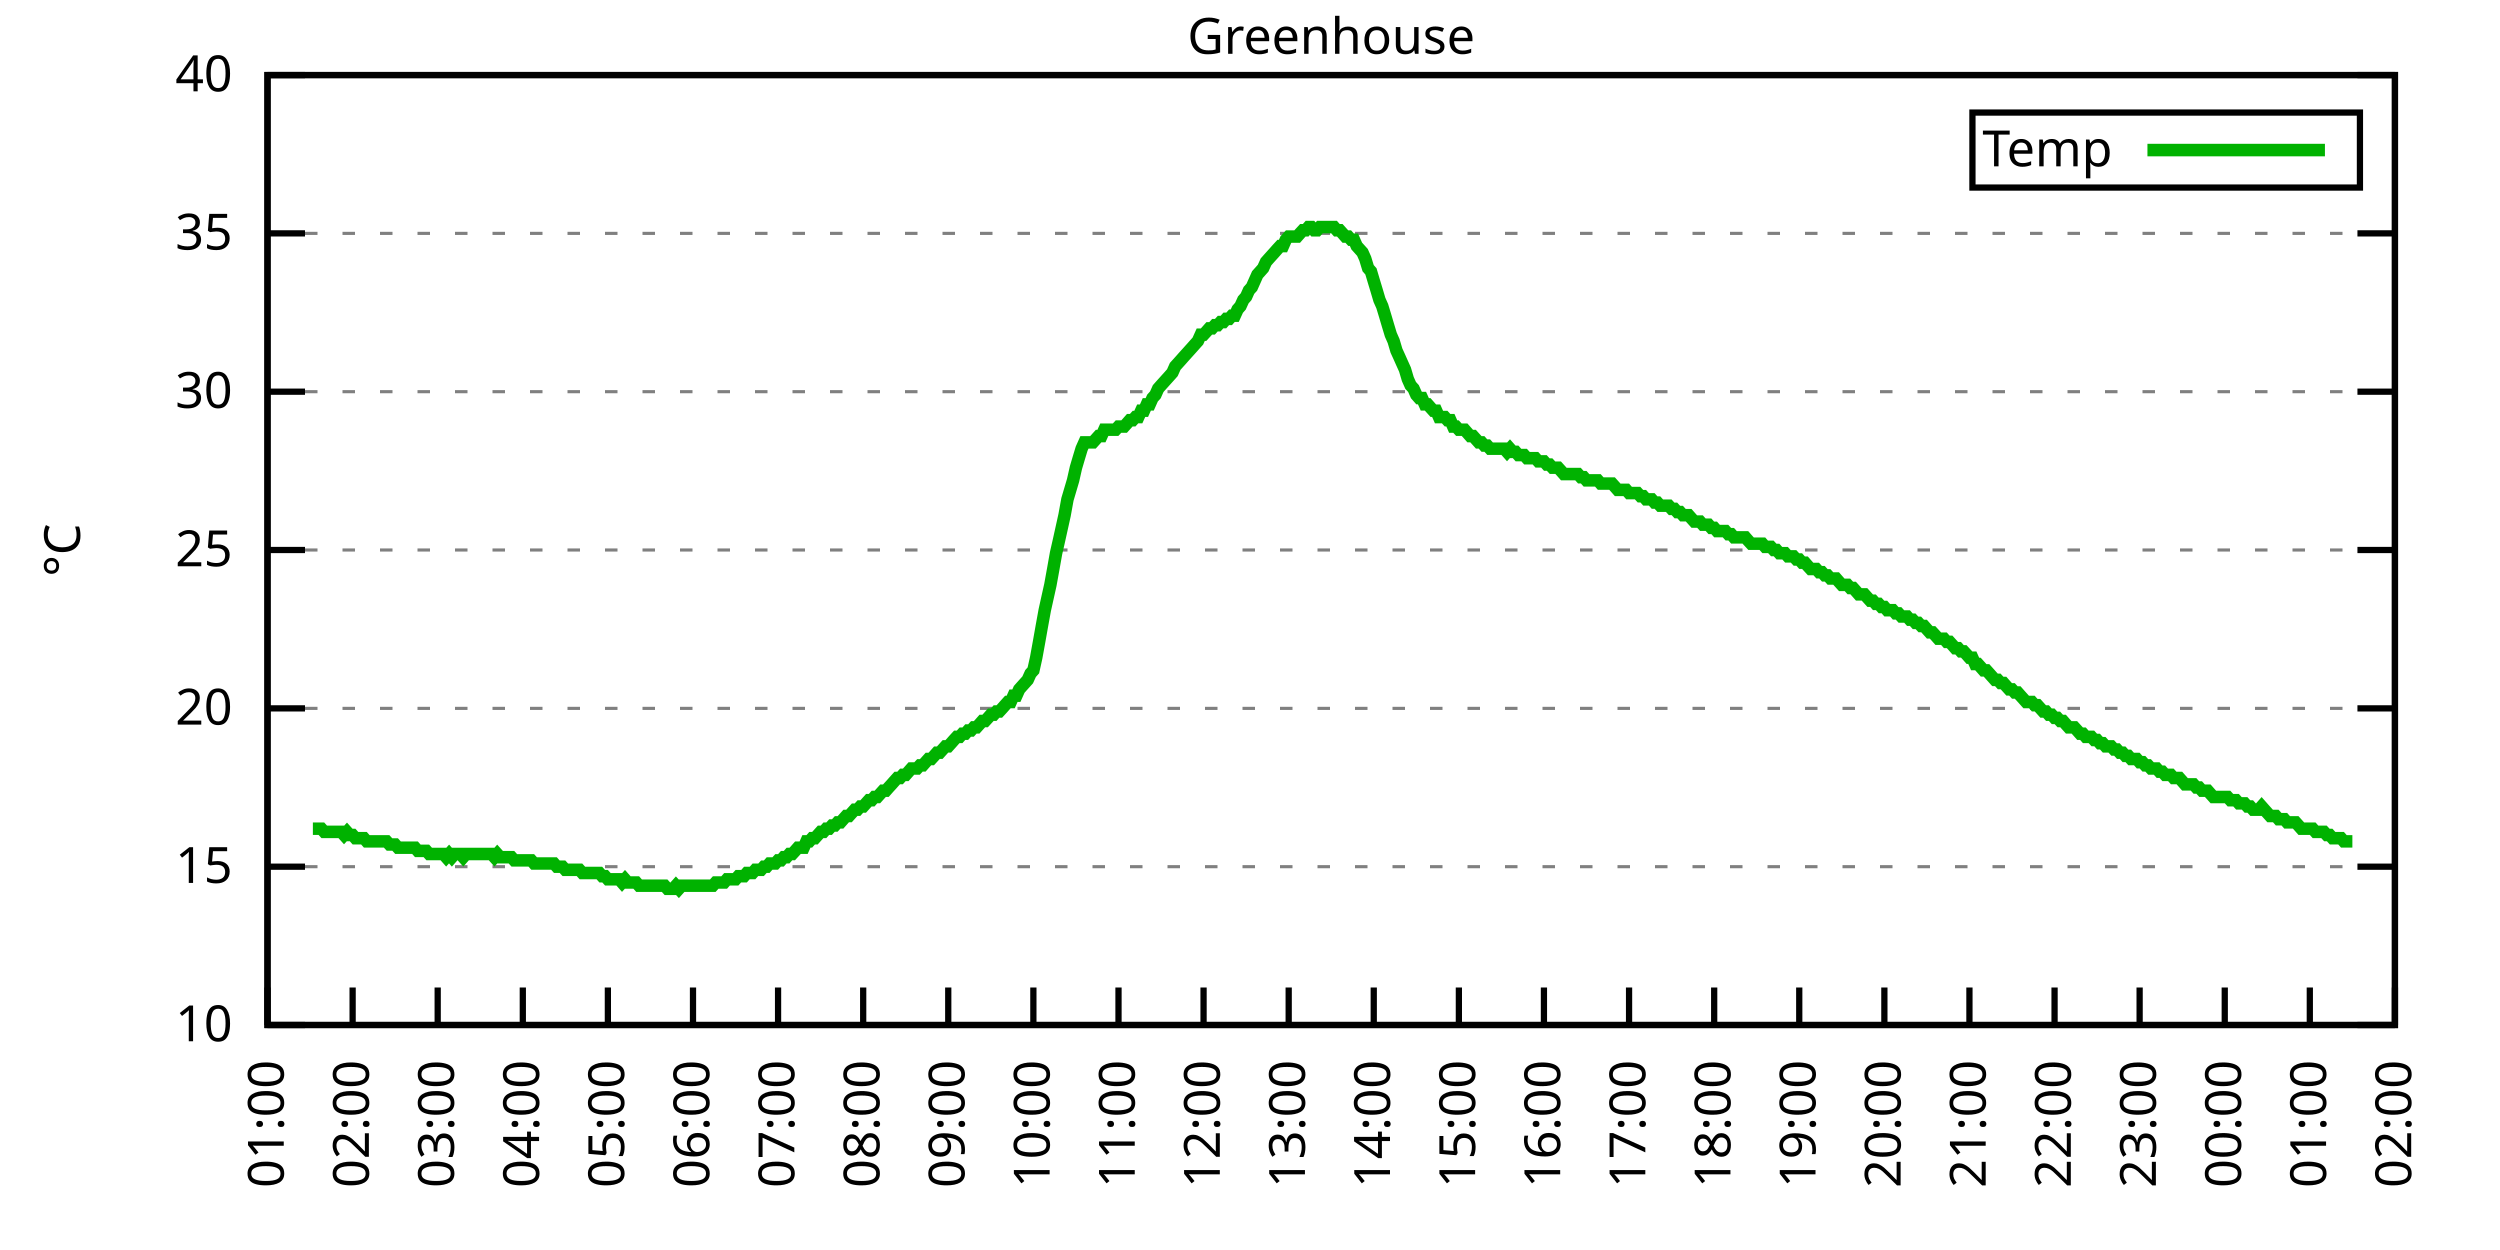
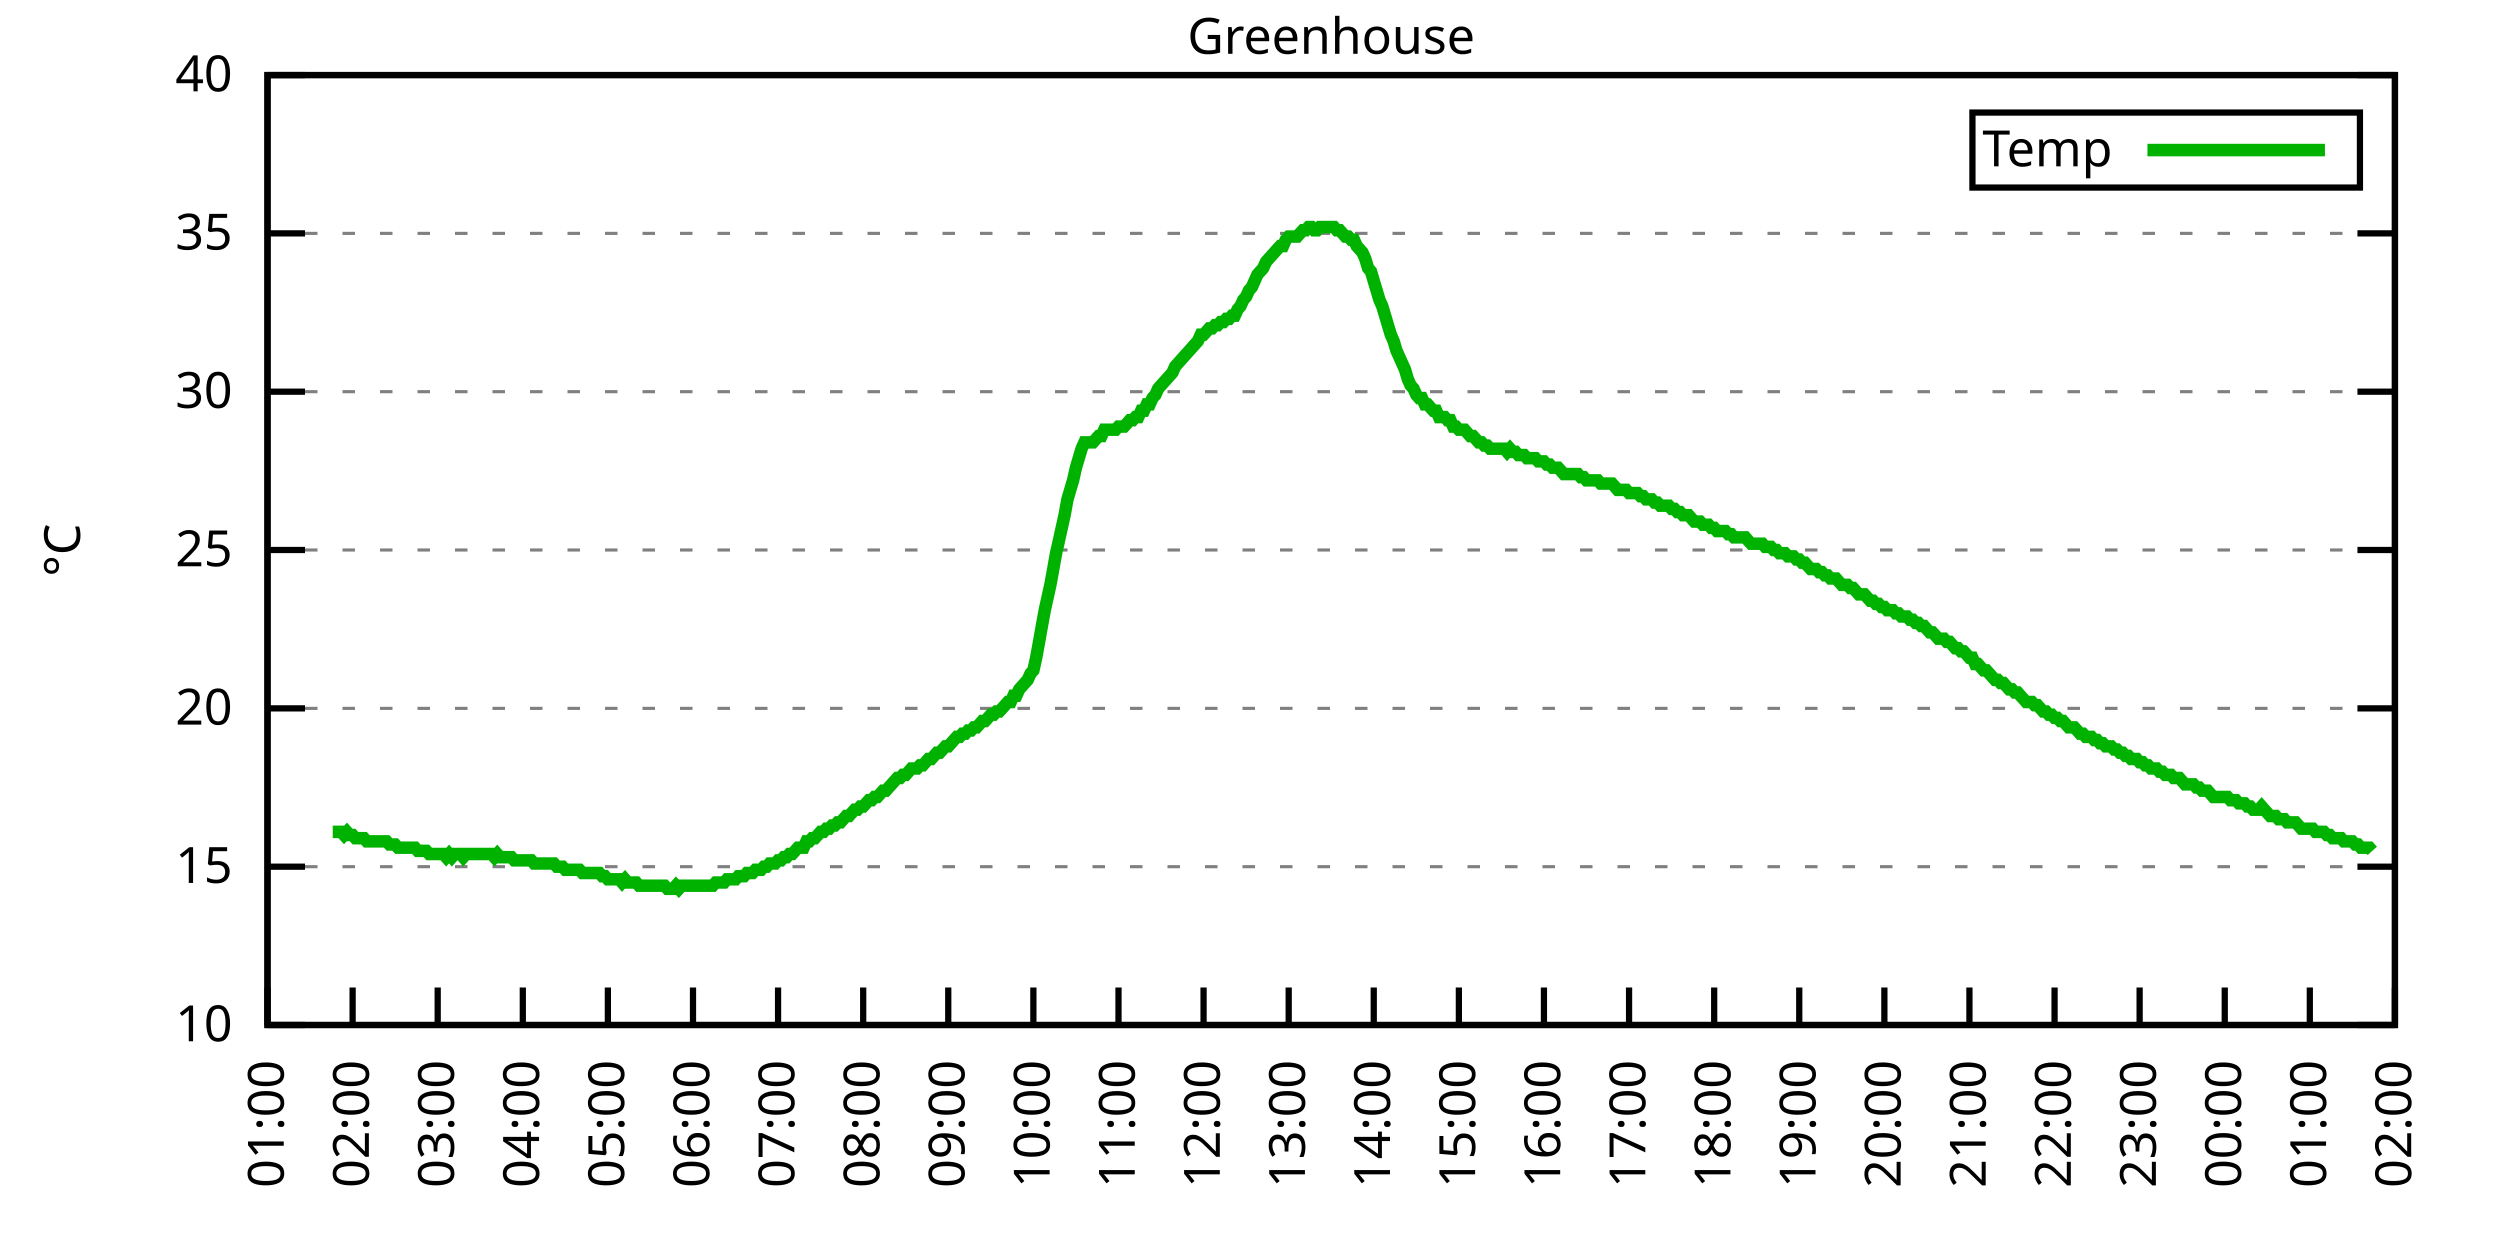
<svg xmlns="http://www.w3.org/2000/svg" xmlns:xlink="http://www.w3.org/1999/xlink" width="400" height="200" viewBox="0 0 400 200">
  <g id="gnuplot_canvas">
    <rect x="0" y="0" width="400" height="200" fill="none" />
    <defs>
      <circle id="gpDot" r="0.5" stroke-width="0.5" stroke="currentColor" />
      <path id="gpPt0" stroke-width="0.333" stroke="currentColor" d="M-1,0 h2 M0,-1 v2" />
      <path id="gpPt1" stroke-width="0.333" stroke="currentColor" d="M-1,-1 L1,1 M1,-1 L-1,1" />
      <path id="gpPt2" stroke-width="0.333" stroke="currentColor" d="M-1,0 L1,0 M0,-1 L0,1 M-1,-1 L1,1 M-1,1 L1,-1" />
      <rect id="gpPt3" stroke-width="0.333" stroke="currentColor" x="-1" y="-1" width="2" height="2" />
      <rect id="gpPt4" stroke-width="0.333" stroke="currentColor" fill="currentColor" x="-1" y="-1" width="2" height="2" />
      <circle id="gpPt5" stroke-width="0.333" stroke="currentColor" cx="0" cy="0" r="1" />
      <use xlink:href="#gpPt5" id="gpPt6" fill="currentColor" stroke="none" />
      <path id="gpPt7" stroke-width="0.333" stroke="currentColor" d="M0,-1.33 L-1.33,0.67 L1.33,0.67 z" />
      <use xlink:href="#gpPt7" id="gpPt8" fill="currentColor" stroke="none" />
      <use xlink:href="#gpPt7" id="gpPt9" stroke="currentColor" transform="rotate(180)" />
      <use xlink:href="#gpPt9" id="gpPt10" fill="currentColor" stroke="none" />
      <use xlink:href="#gpPt3" id="gpPt11" stroke="currentColor" transform="rotate(45)" />
      <use xlink:href="#gpPt11" id="gpPt12" fill="currentColor" stroke="none" />
      <path id="gpPt13" stroke-width="0.333" stroke="currentColor" d="M0,1.330 L1.265,0.411 L0.782,-1.067 L-0.782,-1.076 L-1.265,0.411 z" />
      <use xlink:href="#gpPt13" id="gpPt14" fill="currentColor" stroke="none" />
      <filter id="textbox" filterUnits="objectBoundingBox" x="0" y="0" height="1" width="1">
        <feFlood flood-color="white" flood-opacity="1" result="bgnd" />
        <feComposite in="SourceGraphic" in2="bgnd" operator="atop" />
      </filter>
      <filter id="greybox" filterUnits="objectBoundingBox" x="0" y="0" height="1" width="1">
        <feFlood flood-color="lightgrey" flood-opacity="1" result="grey" />
        <feComposite in="SourceGraphic" in2="grey" operator="atop" />
      </filter>
    </defs>
    <g fill="none" color="white" stroke="currentColor" stroke-width="1.00" stroke-linecap="butt" stroke-linejoin="miter">
</g>
    <g fill="none" color="black" stroke="currentColor" stroke-width="1.00" stroke-linecap="butt" stroke-linejoin="miter">
      <g stroke="none" shape-rendering="crispEdges">
        <polygon fill="rgb(255, 255, 255)" points="42.80,164.00 383.18,164.00 383.18,12.02 42.80,12.02 " />
      </g>
    </g>
    <g fill="none" color="black" stroke="currentColor" stroke-width="1.00" stroke-linecap="butt" stroke-linejoin="miter">
</g>
    <g fill="none" color="black" stroke="black" stroke-width="0.50" stroke-linecap="butt" stroke-linejoin="miter">
</g>
    <g fill="none" color="gray" stroke="currentColor" stroke-width="0.50" stroke-linecap="butt" stroke-linejoin="miter">
      <path stroke="gray" stroke-dasharray="2,4" class="gridline" d="M42.80,164.00 L383.19,164.00  " />
    </g>
    <g fill="none" color="gray" stroke="gray" stroke-width="1.00" stroke-linecap="butt" stroke-linejoin="miter">
</g>
    <g fill="none" color="black" stroke="currentColor" stroke-width="1.00" stroke-linecap="butt" stroke-linejoin="miter">
      <path stroke="black" d="M42.80,164.00 L48.80,164.00 M383.19,164.00 L377.19,164.00  " />
      <g transform="translate(37.20,166.60)" stroke="none" fill="black" font-family="Sans" font-size="8.00" text-anchor="end">
        <text>
          <tspan font-family="Sans"> 10</tspan>
        </text>
      </g>
    </g>
    <g fill="none" color="black" stroke="currentColor" stroke-width="1.00" stroke-linecap="butt" stroke-linejoin="miter">
</g>
    <g fill="none" color="black" stroke="black" stroke-width="0.50" stroke-linecap="butt" stroke-linejoin="miter">
</g>
    <g fill="none" color="gray" stroke="currentColor" stroke-width="0.50" stroke-linecap="butt" stroke-linejoin="miter">
      <path stroke="gray" stroke-dasharray="2,4" class="gridline" d="M42.80,138.67 L383.19,138.67  " />
    </g>
    <g fill="none" color="gray" stroke="gray" stroke-width="1.00" stroke-linecap="butt" stroke-linejoin="miter">
</g>
    <g fill="none" color="black" stroke="currentColor" stroke-width="1.00" stroke-linecap="butt" stroke-linejoin="miter">
      <path stroke="black" d="M42.80,138.67 L48.80,138.67 M383.19,138.67 L377.19,138.67  " />
      <g transform="translate(37.20,141.27)" stroke="none" fill="black" font-family="Sans" font-size="8.00" text-anchor="end">
        <text>
          <tspan font-family="Sans"> 15</tspan>
        </text>
      </g>
    </g>
    <g fill="none" color="black" stroke="currentColor" stroke-width="1.00" stroke-linecap="butt" stroke-linejoin="miter">
</g>
    <g fill="none" color="black" stroke="black" stroke-width="0.50" stroke-linecap="butt" stroke-linejoin="miter">
</g>
    <g fill="none" color="gray" stroke="currentColor" stroke-width="0.50" stroke-linecap="butt" stroke-linejoin="miter">
      <path stroke="gray" stroke-dasharray="2,4" class="gridline" d="M42.80,113.34 L383.19,113.34  " />
    </g>
    <g fill="none" color="gray" stroke="gray" stroke-width="1.00" stroke-linecap="butt" stroke-linejoin="miter">
</g>
    <g fill="none" color="black" stroke="currentColor" stroke-width="1.00" stroke-linecap="butt" stroke-linejoin="miter">
      <path stroke="black" d="M42.80,113.34 L48.80,113.34 M383.19,113.34 L377.19,113.34  " />
      <g transform="translate(37.20,115.94)" stroke="none" fill="black" font-family="Sans" font-size="8.00" text-anchor="end">
        <text>
          <tspan font-family="Sans"> 20</tspan>
        </text>
      </g>
    </g>
    <g fill="none" color="black" stroke="currentColor" stroke-width="1.00" stroke-linecap="butt" stroke-linejoin="miter">
</g>
    <g fill="none" color="black" stroke="black" stroke-width="0.50" stroke-linecap="butt" stroke-linejoin="miter">
</g>
    <g fill="none" color="gray" stroke="currentColor" stroke-width="0.50" stroke-linecap="butt" stroke-linejoin="miter">
      <path stroke="gray" stroke-dasharray="2,4" class="gridline" d="M42.80,88.00 L383.19,88.00  " />
    </g>
    <g fill="none" color="gray" stroke="gray" stroke-width="1.00" stroke-linecap="butt" stroke-linejoin="miter">
</g>
    <g fill="none" color="black" stroke="currentColor" stroke-width="1.00" stroke-linecap="butt" stroke-linejoin="miter">
      <path stroke="black" d="M42.80,88.00 L48.80,88.00 M383.19,88.00 L377.19,88.00  " />
      <g transform="translate(37.20,90.60)" stroke="none" fill="black" font-family="Sans" font-size="8.00" text-anchor="end">
        <text>
          <tspan font-family="Sans"> 25</tspan>
        </text>
      </g>
    </g>
    <g fill="none" color="black" stroke="currentColor" stroke-width="1.00" stroke-linecap="butt" stroke-linejoin="miter">
</g>
    <g fill="none" color="black" stroke="black" stroke-width="0.50" stroke-linecap="butt" stroke-linejoin="miter">
</g>
    <g fill="none" color="gray" stroke="currentColor" stroke-width="0.50" stroke-linecap="butt" stroke-linejoin="miter">
      <path stroke="gray" stroke-dasharray="2,4" class="gridline" d="M42.80,62.67 L383.19,62.67  " />
    </g>
    <g fill="none" color="gray" stroke="gray" stroke-width="1.00" stroke-linecap="butt" stroke-linejoin="miter">
</g>
    <g fill="none" color="black" stroke="currentColor" stroke-width="1.00" stroke-linecap="butt" stroke-linejoin="miter">
      <path stroke="black" d="M42.80,62.67 L48.80,62.67 M383.19,62.67 L377.19,62.67  " />
      <g transform="translate(37.20,65.27)" stroke="none" fill="black" font-family="Sans" font-size="8.00" text-anchor="end">
        <text>
          <tspan font-family="Sans"> 30</tspan>
        </text>
      </g>
    </g>
    <g fill="none" color="black" stroke="currentColor" stroke-width="1.00" stroke-linecap="butt" stroke-linejoin="miter">
</g>
    <g fill="none" color="black" stroke="black" stroke-width="0.50" stroke-linecap="butt" stroke-linejoin="miter">
</g>
    <g fill="none" color="gray" stroke="currentColor" stroke-width="0.50" stroke-linecap="butt" stroke-linejoin="miter">
      <path stroke="gray" stroke-dasharray="2,4" class="gridline" d="M42.80,37.34 L383.19,37.34  " />
    </g>
    <g fill="none" color="gray" stroke="gray" stroke-width="1.00" stroke-linecap="butt" stroke-linejoin="miter">
</g>
    <g fill="none" color="black" stroke="currentColor" stroke-width="1.00" stroke-linecap="butt" stroke-linejoin="miter">
      <path stroke="black" d="M42.80,37.34 L48.80,37.34 M383.19,37.34 L377.19,37.34  " />
      <g transform="translate(37.20,39.94)" stroke="none" fill="black" font-family="Sans" font-size="8.00" text-anchor="end">
        <text>
          <tspan font-family="Sans"> 35</tspan>
        </text>
      </g>
    </g>
    <g fill="none" color="black" stroke="currentColor" stroke-width="1.00" stroke-linecap="butt" stroke-linejoin="miter">
</g>
    <g fill="none" color="black" stroke="black" stroke-width="0.50" stroke-linecap="butt" stroke-linejoin="miter">
</g>
    <g fill="none" color="gray" stroke="currentColor" stroke-width="0.50" stroke-linecap="butt" stroke-linejoin="miter">
      <path stroke="gray" stroke-dasharray="2,4" class="gridline" d="M42.80,12.01 L383.19,12.01  " />
    </g>
    <g fill="none" color="gray" stroke="gray" stroke-width="1.00" stroke-linecap="butt" stroke-linejoin="miter">
</g>
    <g fill="none" color="black" stroke="currentColor" stroke-width="1.00" stroke-linecap="butt" stroke-linejoin="miter">
      <path stroke="black" d="M42.80,12.01 L48.80,12.01 M383.19,12.01 L377.19,12.01  " />
      <g transform="translate(37.20,14.61)" stroke="none" fill="black" font-family="Sans" font-size="8.00" text-anchor="end">
        <text>
          <tspan font-family="Sans"> 40</tspan>
        </text>
      </g>
    </g>
    <g fill="none" color="black" stroke="currentColor" stroke-width="1.00" stroke-linecap="butt" stroke-linejoin="miter">
      <path stroke="black" d="M42.80,164.00 L42.80,158.00  " />
      <g transform="translate(45.40,169.60) rotate(270.00)" stroke="none" fill="black" font-family="Sans" font-size="8.00" text-anchor="end">
        <text>
          <tspan font-family="Sans">01:00</tspan>
        </text>
      </g>
    </g>
    <g fill="none" color="black" stroke="currentColor" stroke-width="1.00" stroke-linecap="butt" stroke-linejoin="miter">
      <path stroke="black" d="M56.42,164.00 L56.42,158.00  " />
      <g transform="translate(59.02,169.60) rotate(270.00)" stroke="none" fill="black" font-family="Sans" font-size="8.00" text-anchor="end">
        <text>
          <tspan font-family="Sans">02:00</tspan>
        </text>
      </g>
    </g>
    <g fill="none" color="black" stroke="currentColor" stroke-width="1.00" stroke-linecap="butt" stroke-linejoin="miter">
      <path stroke="black" d="M70.03,164.00 L70.03,158.00  " />
      <g transform="translate(72.63,169.60) rotate(270.00)" stroke="none" fill="black" font-family="Sans" font-size="8.00" text-anchor="end">
        <text>
          <tspan font-family="Sans">03:00</tspan>
        </text>
      </g>
    </g>
    <g fill="none" color="black" stroke="currentColor" stroke-width="1.00" stroke-linecap="butt" stroke-linejoin="miter">
      <path stroke="black" d="M83.65,164.00 L83.65,158.00  " />
      <g transform="translate(86.25,169.60) rotate(270.00)" stroke="none" fill="black" font-family="Sans" font-size="8.00" text-anchor="end">
        <text>
          <tspan font-family="Sans">04:00</tspan>
        </text>
      </g>
    </g>
    <g fill="none" color="black" stroke="currentColor" stroke-width="1.00" stroke-linecap="butt" stroke-linejoin="miter">
      <path stroke="black" d="M97.26,164.00 L97.26,158.00  " />
      <g transform="translate(99.86,169.60) rotate(270.00)" stroke="none" fill="black" font-family="Sans" font-size="8.00" text-anchor="end">
        <text>
          <tspan font-family="Sans">05:00</tspan>
        </text>
      </g>
    </g>
    <g fill="none" color="black" stroke="currentColor" stroke-width="1.00" stroke-linecap="butt" stroke-linejoin="miter">
      <path stroke="black" d="M110.88,164.00 L110.88,158.00  " />
      <g transform="translate(113.48,169.60) rotate(270.00)" stroke="none" fill="black" font-family="Sans" font-size="8.00" text-anchor="end">
        <text>
          <tspan font-family="Sans">06:00</tspan>
        </text>
      </g>
    </g>
    <g fill="none" color="black" stroke="currentColor" stroke-width="1.00" stroke-linecap="butt" stroke-linejoin="miter">
      <path stroke="black" d="M124.49,164.00 L124.49,158.00  " />
      <g transform="translate(127.09,169.60) rotate(270.00)" stroke="none" fill="black" font-family="Sans" font-size="8.00" text-anchor="end">
        <text>
          <tspan font-family="Sans">07:00</tspan>
        </text>
      </g>
    </g>
    <g fill="none" color="black" stroke="currentColor" stroke-width="1.00" stroke-linecap="butt" stroke-linejoin="miter">
      <path stroke="black" d="M138.11,164.00 L138.11,158.00  " />
      <g transform="translate(140.71,169.60) rotate(270.00)" stroke="none" fill="black" font-family="Sans" font-size="8.00" text-anchor="end">
        <text>
          <tspan font-family="Sans">08:00</tspan>
        </text>
      </g>
    </g>
    <g fill="none" color="black" stroke="currentColor" stroke-width="1.00" stroke-linecap="butt" stroke-linejoin="miter">
      <path stroke="black" d="M151.72,164.00 L151.72,158.00  " />
      <g transform="translate(154.32,169.60) rotate(270.00)" stroke="none" fill="black" font-family="Sans" font-size="8.00" text-anchor="end">
        <text>
          <tspan font-family="Sans">09:00</tspan>
        </text>
      </g>
    </g>
    <g fill="none" color="black" stroke="currentColor" stroke-width="1.00" stroke-linecap="butt" stroke-linejoin="miter">
      <path stroke="black" d="M165.34,164.00 L165.34,158.00  " />
      <g transform="translate(167.94,169.60) rotate(270.00)" stroke="none" fill="black" font-family="Sans" font-size="8.00" text-anchor="end">
        <text>
          <tspan font-family="Sans">10:00</tspan>
        </text>
      </g>
    </g>
    <g fill="none" color="black" stroke="currentColor" stroke-width="1.00" stroke-linecap="butt" stroke-linejoin="miter">
      <path stroke="black" d="M178.96,164.00 L178.96,158.00  " />
      <g transform="translate(181.56,169.60) rotate(270.00)" stroke="none" fill="black" font-family="Sans" font-size="8.00" text-anchor="end">
        <text>
          <tspan font-family="Sans">11:00</tspan>
        </text>
      </g>
    </g>
    <g fill="none" color="black" stroke="currentColor" stroke-width="1.00" stroke-linecap="butt" stroke-linejoin="miter">
      <path stroke="black" d="M192.57,164.00 L192.57,158.00  " />
      <g transform="translate(195.17,169.60) rotate(270.00)" stroke="none" fill="black" font-family="Sans" font-size="8.00" text-anchor="end">
        <text>
          <tspan font-family="Sans">12:00</tspan>
        </text>
      </g>
    </g>
    <g fill="none" color="black" stroke="currentColor" stroke-width="1.00" stroke-linecap="butt" stroke-linejoin="miter">
      <path stroke="black" d="M206.19,164.00 L206.19,158.00  " />
      <g transform="translate(208.79,169.60) rotate(270.00)" stroke="none" fill="black" font-family="Sans" font-size="8.00" text-anchor="end">
        <text>
          <tspan font-family="Sans">13:00</tspan>
        </text>
      </g>
    </g>
    <g fill="none" color="black" stroke="currentColor" stroke-width="1.00" stroke-linecap="butt" stroke-linejoin="miter">
      <path stroke="black" d="M219.80,164.00 L219.80,158.00  " />
      <g transform="translate(222.40,169.60) rotate(270.00)" stroke="none" fill="black" font-family="Sans" font-size="8.00" text-anchor="end">
        <text>
          <tspan font-family="Sans">14:00</tspan>
        </text>
      </g>
    </g>
    <g fill="none" color="black" stroke="currentColor" stroke-width="1.00" stroke-linecap="butt" stroke-linejoin="miter">
      <path stroke="black" d="M233.42,164.00 L233.42,158.00  " />
      <g transform="translate(236.02,169.60) rotate(270.00)" stroke="none" fill="black" font-family="Sans" font-size="8.00" text-anchor="end">
        <text>
          <tspan font-family="Sans">15:00</tspan>
        </text>
      </g>
    </g>
    <g fill="none" color="black" stroke="currentColor" stroke-width="1.00" stroke-linecap="butt" stroke-linejoin="miter">
      <path stroke="black" d="M247.03,164.00 L247.03,158.00  " />
      <g transform="translate(249.63,169.60) rotate(270.00)" stroke="none" fill="black" font-family="Sans" font-size="8.00" text-anchor="end">
        <text>
          <tspan font-family="Sans">16:00</tspan>
        </text>
      </g>
    </g>
    <g fill="none" color="black" stroke="currentColor" stroke-width="1.00" stroke-linecap="butt" stroke-linejoin="miter">
      <path stroke="black" d="M260.65,164.00 L260.65,158.00  " />
      <g transform="translate(263.25,169.60) rotate(270.00)" stroke="none" fill="black" font-family="Sans" font-size="8.00" text-anchor="end">
        <text>
          <tspan font-family="Sans">17:00</tspan>
        </text>
      </g>
    </g>
    <g fill="none" color="black" stroke="currentColor" stroke-width="1.00" stroke-linecap="butt" stroke-linejoin="miter">
      <path stroke="black" d="M274.27,164.00 L274.27,158.00  " />
      <g transform="translate(276.87,169.60) rotate(270.00)" stroke="none" fill="black" font-family="Sans" font-size="8.00" text-anchor="end">
        <text>
          <tspan font-family="Sans">18:00</tspan>
        </text>
      </g>
    </g>
    <g fill="none" color="black" stroke="currentColor" stroke-width="1.00" stroke-linecap="butt" stroke-linejoin="miter">
      <path stroke="black" d="M287.88,164.00 L287.88,158.00  " />
      <g transform="translate(290.48,169.60) rotate(270.00)" stroke="none" fill="black" font-family="Sans" font-size="8.00" text-anchor="end">
        <text>
          <tspan font-family="Sans">19:00</tspan>
        </text>
      </g>
    </g>
    <g fill="none" color="black" stroke="currentColor" stroke-width="1.00" stroke-linecap="butt" stroke-linejoin="miter">
      <path stroke="black" d="M301.50,164.00 L301.50,158.00  " />
      <g transform="translate(304.10,169.60) rotate(270.00)" stroke="none" fill="black" font-family="Sans" font-size="8.00" text-anchor="end">
        <text>
          <tspan font-family="Sans">20:00</tspan>
        </text>
      </g>
    </g>
    <g fill="none" color="black" stroke="currentColor" stroke-width="1.00" stroke-linecap="butt" stroke-linejoin="miter">
      <path stroke="black" d="M315.11,164.00 L315.11,158.00  " />
      <g transform="translate(317.71,169.60) rotate(270.00)" stroke="none" fill="black" font-family="Sans" font-size="8.00" text-anchor="end">
        <text>
          <tspan font-family="Sans">21:00</tspan>
        </text>
      </g>
    </g>
    <g fill="none" color="black" stroke="currentColor" stroke-width="1.00" stroke-linecap="butt" stroke-linejoin="miter">
      <path stroke="black" d="M328.73,164.00 L328.73,158.00  " />
      <g transform="translate(331.33,169.60) rotate(270.00)" stroke="none" fill="black" font-family="Sans" font-size="8.00" text-anchor="end">
        <text>
          <tspan font-family="Sans">22:00</tspan>
        </text>
      </g>
    </g>
    <g fill="none" color="black" stroke="currentColor" stroke-width="1.00" stroke-linecap="butt" stroke-linejoin="miter">
      <path stroke="black" d="M342.34,164.00 L342.34,158.00  " />
      <g transform="translate(344.94,169.60) rotate(270.00)" stroke="none" fill="black" font-family="Sans" font-size="8.00" text-anchor="end">
        <text>
          <tspan font-family="Sans">23:00</tspan>
        </text>
      </g>
    </g>
    <g fill="none" color="black" stroke="currentColor" stroke-width="1.00" stroke-linecap="butt" stroke-linejoin="miter">
      <path stroke="black" d="M355.96,164.00 L355.96,158.00  " />
      <g transform="translate(358.56,169.60) rotate(270.00)" stroke="none" fill="black" font-family="Sans" font-size="8.00" text-anchor="end">
        <text>
          <tspan font-family="Sans">00:00</tspan>
        </text>
      </g>
    </g>
    <g fill="none" color="black" stroke="currentColor" stroke-width="1.00" stroke-linecap="butt" stroke-linejoin="miter">
      <path stroke="black" d="M369.57,164.00 L369.57,158.00  " />
      <g transform="translate(372.17,169.60) rotate(270.00)" stroke="none" fill="black" font-family="Sans" font-size="8.00" text-anchor="end">
        <text>
          <tspan font-family="Sans">01:00</tspan>
        </text>
      </g>
    </g>
    <g fill="none" color="black" stroke="currentColor" stroke-width="1.00" stroke-linecap="butt" stroke-linejoin="miter">
      <path stroke="black" d="M383.19,164.00 L383.19,158.00  " />
      <g transform="translate(385.79,169.60) rotate(270.00)" stroke="none" fill="black" font-family="Sans" font-size="8.00" text-anchor="end">
        <text>
          <tspan font-family="Sans">02:00</tspan>
        </text>
      </g>
    </g>
    <g fill="none" color="black" stroke="currentColor" stroke-width="1.00" stroke-linecap="butt" stroke-linejoin="miter">
</g>
    <g fill="none" color="black" stroke="currentColor" stroke-width="1.00" stroke-linecap="butt" stroke-linejoin="miter">
      <path stroke="black" d="M42.80,12.01 L42.80,164.00 L383.19,164.00 L383.19,12.01 L42.80,12.01 Z  " />
    </g>
    <g fill="none" color="black" stroke="currentColor" stroke-width="1.00" stroke-linecap="butt" stroke-linejoin="miter">
</g>
    <g fill="none" color="black" stroke="currentColor" stroke-width="1.00" stroke-linecap="butt" stroke-linejoin="miter">
      <path stroke="black" d="M315.59,30.01 L315.59,18.01 L377.59,18.01 L377.59,30.01 L315.59,30.01 Z  " />
    </g>
    <g id="Greenhouse_plot_1">
      <g fill="none" color="white" stroke="black" stroke-width="2.00" stroke-linecap="butt" stroke-linejoin="miter">
</g>
      <g fill="none" color="black" stroke="currentColor" stroke-width="2.00" stroke-linecap="butt" stroke-linejoin="miter">
        <g transform="translate(337.99,26.61)" stroke="none" fill="black" font-family="Sans" font-size="8.00" text-anchor="end">
          <text>
            <tspan font-family="Sans">Temp</tspan>
          </text>
        </g>
      </g>
      <g fill="none" color="black" stroke="currentColor" stroke-width="2.00" stroke-linecap="butt" stroke-linejoin="miter">
-         <path stroke="rgb(  0, 178,   0)" d="M343.59,24.01 L371.99,24.01 M50.06,132.59 L50.52,132.59 L50.97,132.59 L51.42,132.59 L51.88,133.10 L52.33,133.10   L52.78,133.10 L53.24,133.10 L53.69,133.10 L54.15,133.10 L54.60,133.10 L55.05,133.60 L55.51,133.10 L55.96,133.60   L56.42,133.60 L56.87,134.11 L57.32,134.11 L57.78,134.11 L58.23,134.11 L58.68,134.62 L59.14,134.62 L59.59,134.62   L60.05,134.62 L60.50,134.62 L60.95,134.62 L61.41,134.62 L61.86,134.62 L62.32,135.12 L62.77,135.12 L63.22,135.12   L63.68,135.63 L64.13,135.63 L64.58,135.63 L65.04,135.63 L65.49,135.63 L65.95,135.63 L66.40,135.63 L66.85,136.14   L67.31,136.14 L67.76,136.14 L68.22,136.14 L68.67,136.64 L69.12,136.64 L69.58,136.64 L70.03,136.64 L70.49,136.64   L70.94,136.64 L71.39,137.15 L71.85,136.64 L72.30,137.15 L72.75,136.64 L73.21,136.64 L73.66,136.64 L74.12,137.15   L74.57,136.64 L75.02,136.64 L75.48,136.64 L75.93,136.64 L76.39,136.64 L76.84,136.64 L77.29,136.64 L77.75,136.64   L78.20,136.64 L78.65,136.64 L79.11,137.15 L79.56,136.64 L80.02,137.15 L80.47,137.15 L80.92,137.15 L81.38,137.15   L81.83,137.15 L82.29,137.66 L82.74,137.66 L83.19,137.66 L83.65,137.66 L84.10,137.66 L84.55,137.66 L85.01,137.66   L85.46,138.16 L85.92,138.16 L86.37,138.16 L86.82,138.16 L87.28,138.16 L87.73,138.16 L88.19,138.16 L88.64,138.16   L89.09,138.67 L89.55,138.67 L90.00,138.67 L90.45,139.17 L90.91,139.17 L91.36,139.17 L91.82,139.17 L92.27,139.17   L92.72,139.17 L93.18,139.68 L93.63,139.68 L94.09,139.68 L94.54,139.68 L94.99,139.68 L95.45,139.68 L95.90,139.68   L96.35,140.19 L96.81,140.19 L97.26,140.69 L97.72,140.69 L98.17,140.69 L98.62,140.69 L99.08,140.69 L99.53,141.20   L99.99,140.69 L100.44,141.20 L100.89,141.20 L101.35,141.20 L101.80,141.20 L102.25,141.71 L102.71,141.71 L103.16,141.71   L103.62,141.71 L104.07,141.71 L104.52,141.71 L104.98,141.71 L105.43,141.71 L105.89,141.71 L106.34,141.71 L106.79,142.21   L107.25,142.21 L107.70,142.21 L108.15,141.71 L108.61,142.21 L109.06,141.71 L109.52,141.71 L109.97,141.71 L110.42,141.71   L110.88,141.71 L111.33,141.71 L111.79,141.71 L112.24,141.71 L112.69,141.71 L113.15,141.71 L113.60,141.71 L114.05,141.71   L114.51,141.20 L114.96,141.20 L115.42,141.20 L115.87,141.20 L116.32,140.69 L116.78,140.69 L117.23,140.69 L117.69,140.69   L118.14,140.19 L118.59,140.19 L119.05,140.19 L119.50,139.68 L119.96,139.68 L120.41,139.68 L120.86,139.17 L121.32,139.17   L121.77,139.17 L122.22,138.67 L122.68,138.67 L123.13,138.16 L123.59,138.16 L124.04,138.16 L124.49,137.66 L124.95,137.66   L125.40,137.15 L125.86,137.15 L126.31,136.64 L126.76,136.64 L127.22,136.14 L127.67,135.63 L128.12,135.63 L128.58,135.63   L129.03,134.62 L129.49,134.62 L129.94,134.11 L130.39,134.11 L130.85,133.60 L131.30,133.10 L131.76,133.10 L132.21,132.59   L132.66,132.59 L133.12,132.08 L133.57,132.08 L134.02,131.58 L134.48,131.58 L134.93,131.07 L135.39,130.56 L135.84,130.56   L136.29,130.06 L136.75,129.55 L137.20,129.55 L137.66,129.04 L138.11,129.04 L138.56,128.54 L139.02,128.03 L139.47,128.03   L139.92,127.52 L140.38,127.52 L140.83,127.02 L141.29,126.51 L141.74,126.51 L142.19,126.00 L142.65,125.50 L143.10,124.99   L143.56,124.48 L144.01,124.48 L144.46,123.98 L144.92,123.98 L145.37,123.47 L145.82,122.96 L146.28,122.96 L146.73,122.96   L147.19,122.46 L147.64,122.46 L148.09,121.95 L148.55,121.44 L149.00,121.44 L149.46,120.94 L149.91,120.43 L150.36,120.43   L150.82,119.92 L151.27,119.42 L151.72,119.42 L152.18,118.91 L152.63,118.40 L153.09,117.90 L153.54,117.90 L153.99,117.39   L154.45,117.39 L154.90,116.88 L155.36,116.88 L155.81,116.38 L156.26,116.38 L156.72,115.87 L157.17,115.36 L157.62,115.36   L158.08,114.86 L158.53,114.35 L158.99,114.35 L159.44,113.84 L159.89,113.84 L160.35,113.34 L160.80,112.83 L161.26,112.32   L161.71,112.32 L162.16,111.31 L162.62,111.31 L163.07,110.30 L163.52,109.79 L163.98,109.28 L164.43,108.78 L164.89,107.76   L165.34,107.26 L165.79,105.23 L166.25,102.70 L166.70,100.16 L167.16,97.63 L167.61,95.60 L168.06,93.58 L168.52,91.04   L168.97,88.51 L169.43,86.49 L169.88,84.46 L170.33,82.43 L170.79,79.90 L171.24,78.38 L171.69,76.86 L172.15,74.83   L172.60,73.31 L173.06,71.79 L173.51,70.78 L173.96,70.78 L174.42,70.78 L174.87,70.78 L175.33,70.27 L175.78,69.77   L176.23,69.77 L176.69,68.75 L177.14,68.75 L177.59,68.75 L178.05,68.75 L178.50,68.75 L178.96,68.25 L179.41,68.25   L179.86,68.25 L180.32,67.74 L180.77,67.23 L181.23,67.23 L181.68,66.73 L182.13,66.73 L182.59,65.71 L183.04,65.71   L183.49,64.70 L183.95,64.70 L184.40,63.69 L184.86,63.18 L185.31,62.17 L185.76,61.66 L186.22,61.15 L186.67,60.65   L187.13,60.14 L187.58,59.63 L188.03,58.62 L188.49,58.11 L188.94,57.61 L189.39,57.10 L189.85,56.59 L190.30,56.09   L190.76,55.58 L191.21,55.07 L191.66,54.57 L192.12,53.55 L192.57,53.55 L193.03,53.05 L193.48,52.54 L193.93,52.54   L194.39,52.03 L194.84,52.03 L195.29,51.53 L195.75,51.53 L196.20,51.02 L196.66,51.02 L197.11,50.51 L197.56,50.51   L198.02,49.50 L198.47,48.99 L198.93,47.98 L199.38,47.47 L199.83,46.46 L200.29,45.95 L200.74,44.94 L201.19,43.93   L201.65,43.42 L202.10,42.91 L202.56,41.90 L203.01,41.39 L203.46,40.89 L203.92,40.38 L204.37,39.87 L204.83,39.37   L205.28,39.37 L205.73,38.35 L206.19,37.85 L206.64,37.85 L207.09,37.85 L207.55,37.85 L208.00,37.34 L208.46,36.84   L208.91,36.84 L209.36,36.33 L209.82,36.33 L210.27,36.84 L210.73,36.84 L211.18,36.33 L211.63,36.33 L212.09,36.33   L212.54,36.33 L213.00,36.33 L213.45,36.33 L213.90,36.84 L214.36,36.84 L214.81,37.34 L215.26,37.85 L215.72,37.85   L216.17,38.35 L216.63,38.35 L217.08,39.37 L217.53,39.87 L217.99,40.38 L218.44,41.39 L218.90,42.91 L219.35,43.42   L219.80,44.94 L220.26,46.46 L220.71,47.98 L221.16,48.99 L221.62,50.51 L222.07,52.03 L222.53,53.55 L222.98,54.57   L223.43,56.09 L223.89,57.10 L224.34,58.11 L224.80,59.13 L225.25,60.65 L225.70,61.66 L226.16,62.17 L226.61,63.18   L227.06,63.69 L227.52,63.69 L227.97,64.70 L228.43,64.70 L228.88,65.21 L229.33,65.71 L229.79,65.71 L230.24,66.73   L230.70,66.73 L231.15,66.73 L231.60,67.23 L232.06,67.23 L232.51,68.25 L232.96,68.25 L233.42,68.75 L233.87,68.75   L234.33,68.75 L234.78,69.26 L235.23,69.77 L235.69,69.77 L236.14,70.27 L236.60,70.78 L237.05,70.78 L237.50,71.29   L237.96,71.29 L238.41,71.79 L238.86,71.79 L239.32,71.79 L239.77,71.79 L240.23,71.79 L240.68,71.79 L241.13,72.30   L241.59,71.79 L242.04,72.30 L242.50,72.30 L242.95,72.81 L243.40,72.81 L243.86,72.81 L244.31,73.31 L244.76,73.31   L245.22,73.31 L245.67,73.31 L246.13,73.82 L246.58,73.82 L247.03,73.82 L247.49,74.33 L247.94,74.33 L248.40,74.83   L248.85,74.83 L249.30,74.83 L249.76,75.34 L250.21,75.85 L250.66,75.85 L251.12,75.85 L251.57,75.85 L252.03,75.85   L252.48,75.85 L252.93,76.35 L253.39,76.35 L253.84,76.86 L254.30,76.86 L254.75,76.86 L255.20,76.86 L255.66,76.86   L256.11,77.37 L256.56,77.37 L257.02,77.37 L257.47,77.37 L257.93,77.37 L258.38,77.87 L258.83,78.38 L259.29,78.38   L259.74,78.38 L260.20,78.38 L260.65,78.89 L261.10,78.89 L261.56,78.89 L262.01,78.89 L262.47,79.39 L262.92,79.39   L263.37,79.90 L263.83,79.90 L264.28,79.90 L264.73,80.41 L265.19,80.41 L265.64,80.91 L266.10,80.91 L266.55,80.91   L267.00,80.91 L267.46,81.42 L267.91,81.42 L268.37,81.93 L268.82,81.93 L269.27,82.43 L269.73,82.43 L270.18,82.43   L270.63,82.94 L271.09,83.45 L271.54,83.45 L272.00,83.45 L272.45,83.95 L272.90,83.95 L273.36,83.95 L273.81,84.46   L274.27,84.46 L274.72,84.97 L275.17,84.97 L275.63,84.97 L276.08,84.97 L276.53,85.47 L276.99,85.47 L277.44,85.98   L277.90,85.98 L278.35,85.98 L278.80,85.98 L279.26,85.98 L279.71,86.49 L280.17,86.99 L280.62,86.99 L281.07,86.99   L281.53,86.99 L281.98,86.99 L282.43,87.50 L282.66,87.50 L283.34,87.50 L283.80,88.00 L284.25,88.00 L284.70,88.51   L285.16,88.51 L285.61,88.51 L286.07,89.02 L286.52,89.02 L286.97,89.02 L287.43,89.52 L287.88,89.52 L288.33,90.03   L288.79,90.03 L289.24,90.54 L289.70,91.04 L290.15,91.04 L290.60,91.04 L291.06,91.55 L291.51,91.55 L291.97,92.06   L292.42,92.06 L292.87,92.56 L293.33,92.56 L293.78,92.56 L294.23,93.07 L294.69,93.58 L295.14,93.58 L295.60,93.58   L296.05,94.08 L296.50,94.08 L296.96,94.59 L297.41,95.10 L297.87,95.10 L298.32,95.10 L298.77,95.60 L299.23,96.11   L299.68,96.11 L300.13,96.62 L300.59,96.62 L301.04,97.12 L301.50,97.12 L301.95,97.63 L302.40,97.63 L302.86,97.63   L303.31,98.14 L303.77,98.14 L304.22,98.64 L304.67,98.64 L305.13,98.64 L305.58,99.15 L306.03,99.15 L306.49,99.66   L306.94,99.66 L307.40,100.16 L307.85,100.16 L308.30,100.67 L308.76,101.18 L309.21,101.18 L309.67,101.68 L310.12,102.19   L310.57,102.19 L311.03,102.19 L311.48,102.70 L311.94,102.70 L312.39,103.20 L312.84,103.71 L313.30,103.71 L313.75,104.22   L314.20,104.22 L314.66,104.72 L315.11,105.23 L315.57,105.23 L316.02,106.24 L316.47,106.24 L316.93,106.75 L317.38,107.26   L317.84,107.26 L318.29,107.76 L318.74,108.27 L319.20,108.78 L319.65,108.78 L320.10,109.28 L320.56,109.28 L321.01,109.79   L321.47,110.30 L321.92,110.30 L322.37,110.80 L322.83,110.80 L323.28,111.31 L323.74,111.82 L324.19,112.32 L324.64,112.32   L325.10,112.32 L325.55,112.83 L326.00,112.83 L326.46,113.34 L326.91,113.84 L327.37,113.84 L327.82,114.35 L328.27,114.35   L328.73,114.86 L329.18,114.86 L329.64,115.36 L330.09,115.36 L330.54,115.87 L331.00,116.38 L331.45,116.38 L331.90,116.38   L332.36,116.88 L332.81,117.39 L333.27,117.39 L333.72,117.90 L334.17,117.90 L334.63,117.90 L335.08,118.40 L335.54,118.40   L335.99,118.91 L336.44,118.91 L336.90,119.42 L337.35,119.42 L337.80,119.42 L338.26,119.92 L338.71,119.92 L339.17,120.43   L339.62,120.43 L340.07,120.94 L340.53,120.94 L340.98,121.44 L341.44,121.44 L341.89,121.44 L342.34,121.95 L342.80,121.95   L343.25,122.46 L343.70,122.46 L344.16,122.96 L344.61,122.96 L345.07,122.96 L345.52,123.47 L345.97,123.47 L346.43,123.98   L346.88,123.98 L347.34,123.98 L347.79,124.48 L348.24,124.48 L348.70,124.48 L349.15,124.99 L349.60,125.50 L350.06,125.50   L350.51,125.50 L350.97,125.50 L351.42,126.00 L351.87,126.00 L352.33,126.51 L352.78,126.51 L353.24,126.51 L353.69,127.02   L354.14,127.52 L354.60,127.52 L355.05,127.52 L355.50,127.52 L355.96,127.52 L356.41,127.52 L356.87,128.03 L357.32,128.03   L357.77,128.03 L358.23,128.54 L358.68,128.54 L359.14,128.54 L359.59,129.04 L360.04,129.04 L360.50,129.55 L360.95,129.55   L361.41,129.55 L361.86,129.04 L362.31,129.55 L362.77,130.06 L363.22,130.56 L363.67,130.56 L364.13,130.56 L364.58,131.07   L365.04,131.07 L365.49,131.07 L365.94,131.58 L366.40,131.58 L366.85,131.58 L367.31,131.58 L367.76,132.08 L368.21,132.59   L368.67,132.59 L369.12,132.59 L369.57,132.59 L370.03,132.59 L370.48,133.10 L370.94,133.10 L371.39,133.10 L371.84,133.10   L372.30,133.60 L372.75,133.60 L373.21,134.11 L373.66,134.11 L374.11,134.11 L374.57,134.11 L375.02,134.62 L375.47,134.62   L375.93,134.62 L376.38,134.62  " />
+         <path stroke="rgb(  0, 178,   0)" d="M343.59,24.01 L371.99,24.01 M53.24,133.10 L53.69,133.10 L54.15,133.10 L54.60,133.10 L55.05,133.60 L55.51,133.10   L55.96,133.60 L56.42,133.60 L56.87,134.11 L57.32,134.11 L57.78,134.11 L58.23,134.11 L58.68,134.62 L59.14,134.62   L59.59,134.62 L60.05,134.62 L60.50,134.62 L60.95,134.62 L61.41,134.62 L61.86,134.62 L62.32,135.12 L62.77,135.12   L63.22,135.12 L63.68,135.63 L64.13,135.63 L64.58,135.63 L65.04,135.63 L65.49,135.63 L65.95,135.63 L66.40,135.63   L66.85,136.14 L67.31,136.14 L67.76,136.14 L68.22,136.14 L68.67,136.64 L69.12,136.64 L69.58,136.64 L70.03,136.64   L70.49,136.64 L70.94,136.64 L71.39,137.15 L71.85,136.64 L72.30,137.15 L72.75,136.64 L73.21,136.64 L73.66,136.64   L74.12,137.15 L74.57,136.64 L75.02,136.64 L75.48,136.64 L75.93,136.64 L76.39,136.64 L76.84,136.64 L77.29,136.64   L77.75,136.64 L78.20,136.64 L78.65,136.64 L79.11,137.15 L79.56,136.64 L80.02,137.15 L80.47,137.15 L80.92,137.15   L81.38,137.15 L81.83,137.15 L82.29,137.66 L82.74,137.66 L83.19,137.66 L83.65,137.66 L84.10,137.66 L84.55,137.66   L85.01,137.66 L85.46,138.16 L85.92,138.16 L86.37,138.16 L86.82,138.16 L87.28,138.16 L87.73,138.16 L88.19,138.16   L88.64,138.16 L89.09,138.67 L89.55,138.67 L90.00,138.67 L90.45,139.17 L90.91,139.17 L91.36,139.17 L91.82,139.17   L92.27,139.17 L92.72,139.17 L93.18,139.68 L93.63,139.68 L94.09,139.68 L94.54,139.68 L94.99,139.68 L95.45,139.68   L95.90,139.68 L96.35,140.19 L96.81,140.19 L97.26,140.69 L97.72,140.69 L98.17,140.69 L98.62,140.69 L99.08,140.69   L99.53,141.20 L99.99,140.69 L100.44,141.20 L100.89,141.20 L101.35,141.20 L101.80,141.20 L102.25,141.71 L102.71,141.71   L103.16,141.71 L103.62,141.71 L104.07,141.71 L104.52,141.71 L104.98,141.71 L105.43,141.71 L105.89,141.71 L106.34,141.71   L106.79,142.21 L107.25,142.21 L107.70,142.21 L108.15,141.71 L108.61,142.21 L109.06,141.71 L109.52,141.71 L109.97,141.71   L110.42,141.71 L110.88,141.71 L111.33,141.71 L111.79,141.71 L112.24,141.71 L112.69,141.71 L113.15,141.71 L113.60,141.71   L114.05,141.71 L114.51,141.20 L114.96,141.20 L115.42,141.20 L115.87,141.20 L116.32,140.69 L116.78,140.69 L117.23,140.69   L117.69,140.69 L118.14,140.19 L118.59,140.19 L119.05,140.19 L119.50,139.68 L119.96,139.68 L120.41,139.68 L120.86,139.17   L121.32,139.17 L121.77,139.17 L122.22,138.67 L122.68,138.67 L123.13,138.16 L123.59,138.16 L124.04,138.16 L124.49,137.66   L124.95,137.66 L125.40,137.15 L125.86,137.15 L126.31,136.64 L126.76,136.64 L127.22,136.14 L127.67,135.63 L128.12,135.63   L128.58,135.63 L129.03,134.62 L129.49,134.62 L129.94,134.11 L130.39,134.11 L130.85,133.60 L131.30,133.10 L131.76,133.10   L132.21,132.59 L132.66,132.59 L133.12,132.08 L133.57,132.08 L134.02,131.58 L134.48,131.58 L134.93,131.07 L135.39,130.56   L135.84,130.56 L136.29,130.06 L136.75,129.55 L137.20,129.55 L137.66,129.04 L138.11,129.04 L138.56,128.54 L139.02,128.03   L139.47,128.03 L139.92,127.52 L140.38,127.52 L140.83,127.02 L141.29,126.51 L141.74,126.51 L142.19,126.00 L142.65,125.50   L143.10,124.99 L143.56,124.48 L144.01,124.48 L144.46,123.98 L144.92,123.98 L145.37,123.47 L145.82,122.96 L146.28,122.96   L146.73,122.96 L147.19,122.46 L147.64,122.46 L148.09,121.95 L148.55,121.44 L149.00,121.44 L149.46,120.94 L149.91,120.43   L150.36,120.43 L150.82,119.92 L151.27,119.42 L151.72,119.42 L152.18,118.91 L152.63,118.40 L153.09,117.90 L153.54,117.90   L153.99,117.39 L154.45,117.39 L154.90,116.88 L155.36,116.88 L155.81,116.38 L156.26,116.38 L156.72,115.87 L157.17,115.36   L157.62,115.36 L158.08,114.86 L158.53,114.35 L158.99,114.35 L159.44,113.84 L159.89,113.84 L160.35,113.34 L160.80,112.83   L161.26,112.32 L161.71,112.32 L162.16,111.31 L162.62,111.31 L163.07,110.30 L163.52,109.79 L163.98,109.28 L164.43,108.78   L164.89,107.76 L165.34,107.26 L165.79,105.23 L166.25,102.70 L166.70,100.16 L167.16,97.63 L167.61,95.60 L168.06,93.58   L168.52,91.04 L168.97,88.51 L169.43,86.49 L169.88,84.46 L170.33,82.43 L170.79,79.90 L171.24,78.38 L171.69,76.86   L172.15,74.83 L172.60,73.31 L173.06,71.79 L173.51,70.78 L173.96,70.78 L174.42,70.78 L174.87,70.78 L175.33,70.27   L175.78,69.77 L176.23,69.77 L176.69,68.75 L177.14,68.75 L177.59,68.75 L178.05,68.75 L178.50,68.75 L178.96,68.25   L179.41,68.25 L179.86,68.25 L180.32,67.74 L180.77,67.23 L181.23,67.23 L181.68,66.73 L182.13,66.73 L182.59,65.71   L183.04,65.71 L183.49,64.70 L183.95,64.70 L184.40,63.69 L184.86,63.18 L185.31,62.17 L185.76,61.66 L186.22,61.15   L186.67,60.65 L187.13,60.14 L187.58,59.63 L188.03,58.62 L188.49,58.11 L188.94,57.61 L189.39,57.10 L189.85,56.59   L190.30,56.09 L190.76,55.58 L191.21,55.07 L191.66,54.57 L192.12,53.55 L192.57,53.55 L193.03,53.05 L193.48,52.54   L193.93,52.54 L194.39,52.03 L194.84,52.03 L195.29,51.53 L195.75,51.53 L196.20,51.02 L196.66,51.02 L197.11,50.51   L197.56,50.51 L198.02,49.50 L198.47,48.99 L198.93,47.98 L199.38,47.47 L199.83,46.46 L200.29,45.95 L200.74,44.94   L201.19,43.93 L201.65,43.42 L202.10,42.91 L202.56,41.90 L203.01,41.39 L203.46,40.89 L203.92,40.38 L204.37,39.87   L204.83,39.37 L205.28,39.37 L205.73,38.35 L206.19,37.85 L206.64,37.85 L207.09,37.85 L207.55,37.85 L208.00,37.34   L208.46,36.84 L208.91,36.84 L209.36,36.33 L209.82,36.33 L210.27,36.84 L210.73,36.84 L211.18,36.33 L211.63,36.33   L212.09,36.33 L212.54,36.33 L213.00,36.33 L213.45,36.33 L213.90,36.84 L214.36,36.84 L214.81,37.34 L215.26,37.85   L215.72,37.85 L216.17,38.35 L216.63,38.35 L217.08,39.37 L217.53,39.87 L217.99,40.38 L218.44,41.39 L218.90,42.91   L219.35,43.42 L219.80,44.94 L220.26,46.46 L220.71,47.98 L221.16,48.99 L221.62,50.51 L222.07,52.03 L222.53,53.55   L222.98,54.57 L223.43,56.09 L223.89,57.10 L224.34,58.11 L224.80,59.13 L225.25,60.65 L225.70,61.66 L226.16,62.17   L226.61,63.18 L227.06,63.69 L227.52,63.69 L227.97,64.70 L228.43,64.70 L228.88,65.21 L229.33,65.71 L229.79,65.71   L230.24,66.73 L230.70,66.73 L231.15,66.73 L231.60,67.23 L232.06,67.23 L232.51,68.25 L232.96,68.25 L233.42,68.75   L233.87,68.75 L234.33,68.75 L234.78,69.26 L235.23,69.77 L235.69,69.77 L236.14,70.27 L236.60,70.78 L237.05,70.78   L237.50,71.29 L237.96,71.29 L238.41,71.79 L238.86,71.79 L239.32,71.79 L239.77,71.79 L240.23,71.79 L240.68,71.79   L241.13,72.30 L241.59,71.79 L242.04,72.30 L242.50,72.30 L242.95,72.81 L243.40,72.81 L243.86,72.81 L244.31,73.31   L244.76,73.31 L245.22,73.31 L245.67,73.31 L246.13,73.82 L246.58,73.82 L247.03,73.82 L247.49,74.33 L247.94,74.33   L248.40,74.83 L248.85,74.83 L249.30,74.83 L249.76,75.34 L250.21,75.85 L250.66,75.85 L251.12,75.85 L251.57,75.85   L252.03,75.85 L252.48,75.85 L252.93,76.35 L253.39,76.35 L253.84,76.86 L254.30,76.86 L254.75,76.86 L255.20,76.86   L255.66,76.86 L256.11,77.37 L256.56,77.37 L257.02,77.37 L257.47,77.37 L257.93,77.37 L258.38,77.87 L258.83,78.38   L259.29,78.38 L259.74,78.38 L260.20,78.38 L260.65,78.89 L261.10,78.89 L261.56,78.89 L262.01,78.89 L262.47,79.39   L262.92,79.39 L263.37,79.90 L263.83,79.90 L264.28,79.90 L264.73,80.41 L265.19,80.41 L265.64,80.91 L266.10,80.91   L266.55,80.91 L267.00,80.91 L267.46,81.42 L267.91,81.42 L268.37,81.93 L268.82,81.93 L269.27,82.43 L269.73,82.43   L270.18,82.43 L270.63,82.94 L271.09,83.45 L271.54,83.45 L272.00,83.45 L272.45,83.95 L272.90,83.95 L273.36,83.95   L273.81,84.46 L274.27,84.46 L274.72,84.97 L275.17,84.97 L275.63,84.97 L276.08,84.97 L276.53,85.47 L276.99,85.47   L277.44,85.98 L277.90,85.98 L278.35,85.98 L278.80,85.98 L279.26,85.98 L279.71,86.49 L280.17,86.99 L280.62,86.99   L281.07,86.99 L281.53,86.99 L281.98,86.99 L282.43,87.50 L282.66,87.50 L283.34,87.50 L283.80,88.00 L284.25,88.00   L284.70,88.51 L285.16,88.51 L285.61,88.51 L286.07,89.02 L286.52,89.02 L286.97,89.02 L287.43,89.52 L287.88,89.52   L288.33,90.03 L288.79,90.03 L289.24,90.54 L289.70,91.04 L290.15,91.04 L290.60,91.04 L291.06,91.55 L291.51,91.55   L291.97,92.06 L292.42,92.06 L292.87,92.56 L293.33,92.56 L293.78,92.56 L294.23,93.07 L294.69,93.58 L295.14,93.58   L295.60,93.58 L296.05,94.08 L296.50,94.08 L296.96,94.59 L297.41,95.10 L297.87,95.10 L298.32,95.10 L298.77,95.60   L299.23,96.11 L299.68,96.11 L300.13,96.62 L300.59,96.62 L301.04,97.12 L301.50,97.12 L301.95,97.63 L302.40,97.63   L302.86,97.63 L303.31,98.14 L303.77,98.14 L304.22,98.64 L304.67,98.64 L305.13,98.64 L305.58,99.15 L306.03,99.15   L306.49,99.66 L306.94,99.66 L307.40,100.16 L307.85,100.16 L308.30,100.67 L308.76,101.18 L309.21,101.18 L309.67,101.68   L310.12,102.19 L310.57,102.19 L311.03,102.19 L311.48,102.70 L311.94,102.70 L312.39,103.20 L312.84,103.71 L313.30,103.71   L313.75,104.22 L314.20,104.22 L314.66,104.72 L315.11,105.23 L315.57,105.23 L316.02,106.24 L316.47,106.24 L316.93,106.75   L317.38,107.26 L317.84,107.26 L318.29,107.76 L318.74,108.27 L319.20,108.78 L319.65,108.78 L320.10,109.28 L320.56,109.28   L321.01,109.79 L321.47,110.30 L321.92,110.30 L322.37,110.80 L322.83,110.80 L323.28,111.31 L323.74,111.82 L324.19,112.32   L324.64,112.32 L325.10,112.32 L325.55,112.83 L326.00,112.83 L326.46,113.34 L326.91,113.84 L327.37,113.84 L327.82,114.35   L328.27,114.35 L328.73,114.86 L329.18,114.86 L329.64,115.36 L330.09,115.36 L330.54,115.87 L331.00,116.38 L331.45,116.38   L331.90,116.38 L332.36,116.88 L332.81,117.39 L333.27,117.39 L333.72,117.90 L334.17,117.90 L334.63,117.90 L335.08,118.40   L335.54,118.40 L335.99,118.91 L336.44,118.91 L336.90,119.42 L337.35,119.42 L337.80,119.42 L338.26,119.92 L338.71,119.92   L339.17,120.43 L339.62,120.43 L340.07,120.94 L340.53,120.94 L340.98,121.44 L341.44,121.44 L341.89,121.44 L342.34,121.95   L342.80,121.95 L343.25,122.46 L343.70,122.46 L344.16,122.96 L344.61,122.96 L345.07,122.96 L345.52,123.47 L345.97,123.47   L346.43,123.98 L346.88,123.98 L347.34,123.98 L347.79,124.48 L348.24,124.48 L348.70,124.48 L349.15,124.99 L349.60,125.50   L350.06,125.50 L350.51,125.50 L350.97,125.50 L351.42,126.00 L351.87,126.00 L352.33,126.51 L352.78,126.51 L353.24,126.51   L353.69,127.02 L354.14,127.52 L354.60,127.52 L355.05,127.52 L355.50,127.52 L355.96,127.52 L356.41,127.52 L356.87,128.03   L357.32,128.03 L357.77,128.03 L358.23,128.54 L358.68,128.54 L359.14,128.54 L359.59,129.04 L360.04,129.04 L360.50,129.55   L360.95,129.55 L361.41,129.55 L361.86,129.04 L362.31,129.55 L362.77,130.06 L363.22,130.56 L363.67,130.56 L364.13,130.56   L364.58,131.07 L365.04,131.07 L365.49,131.07 L365.94,131.58 L366.40,131.58 L366.85,131.58 L367.31,131.58 L367.76,132.08   L368.21,132.59 L368.67,132.59 L369.12,132.59 L369.57,132.59 L370.03,132.59 L370.48,133.10 L370.94,133.10 L371.39,133.10   L371.84,133.10 L372.30,133.60 L372.75,133.60 L373.21,134.11 L373.66,134.11 L374.11,134.11 L374.57,134.11 L375.02,134.62   L375.47,134.62 L375.93,134.62 L376.38,134.62 L376.84,135.12 L377.29,135.12 L377.74,135.63 L378.20,135.63 L378.65,135.63   L379.11,135.63 L379.56,136.14  " />
      </g>
    </g>
    <g fill="none" color="black" stroke="currentColor" stroke-width="2.00" stroke-linecap="butt" stroke-linejoin="miter">
</g>
    <g fill="none" color="black" stroke="black" stroke-width="1.00" stroke-linecap="butt" stroke-linejoin="miter">
</g>
    <g fill="none" color="black" stroke="currentColor" stroke-width="1.00" stroke-linecap="butt" stroke-linejoin="miter">
      <path stroke="black" d="M42.80,12.01 L42.80,164.00 L383.19,164.00 L383.19,12.01 L42.80,12.01 Z  " />
      <g transform="translate(12.80,88.01) rotate(270.00)" stroke="none" fill="black" font-family="Sans" font-size="8.00" text-anchor="middle">
        <text>
          <tspan font-family="Sans">°C</tspan>
        </text>
      </g>
    </g>
    <g fill="none" color="black" stroke="currentColor" stroke-width="1.00" stroke-linecap="butt" stroke-linejoin="miter">
</g>
    <g fill="none" color="black" stroke="currentColor" stroke-width="1.00" stroke-linecap="butt" stroke-linejoin="miter">
      <g transform="translate(212.99,8.61)" stroke="none" fill="black" font-family="Sans" font-size="8.00" text-anchor="middle">
        <text>
          <tspan font-family="Sans">Greenhouse</tspan>
        </text>
      </g>
    </g>
    <g fill="none" color="black" stroke="currentColor" stroke-width="1.00" stroke-linecap="butt" stroke-linejoin="miter">
</g>
  </g>
</svg>
